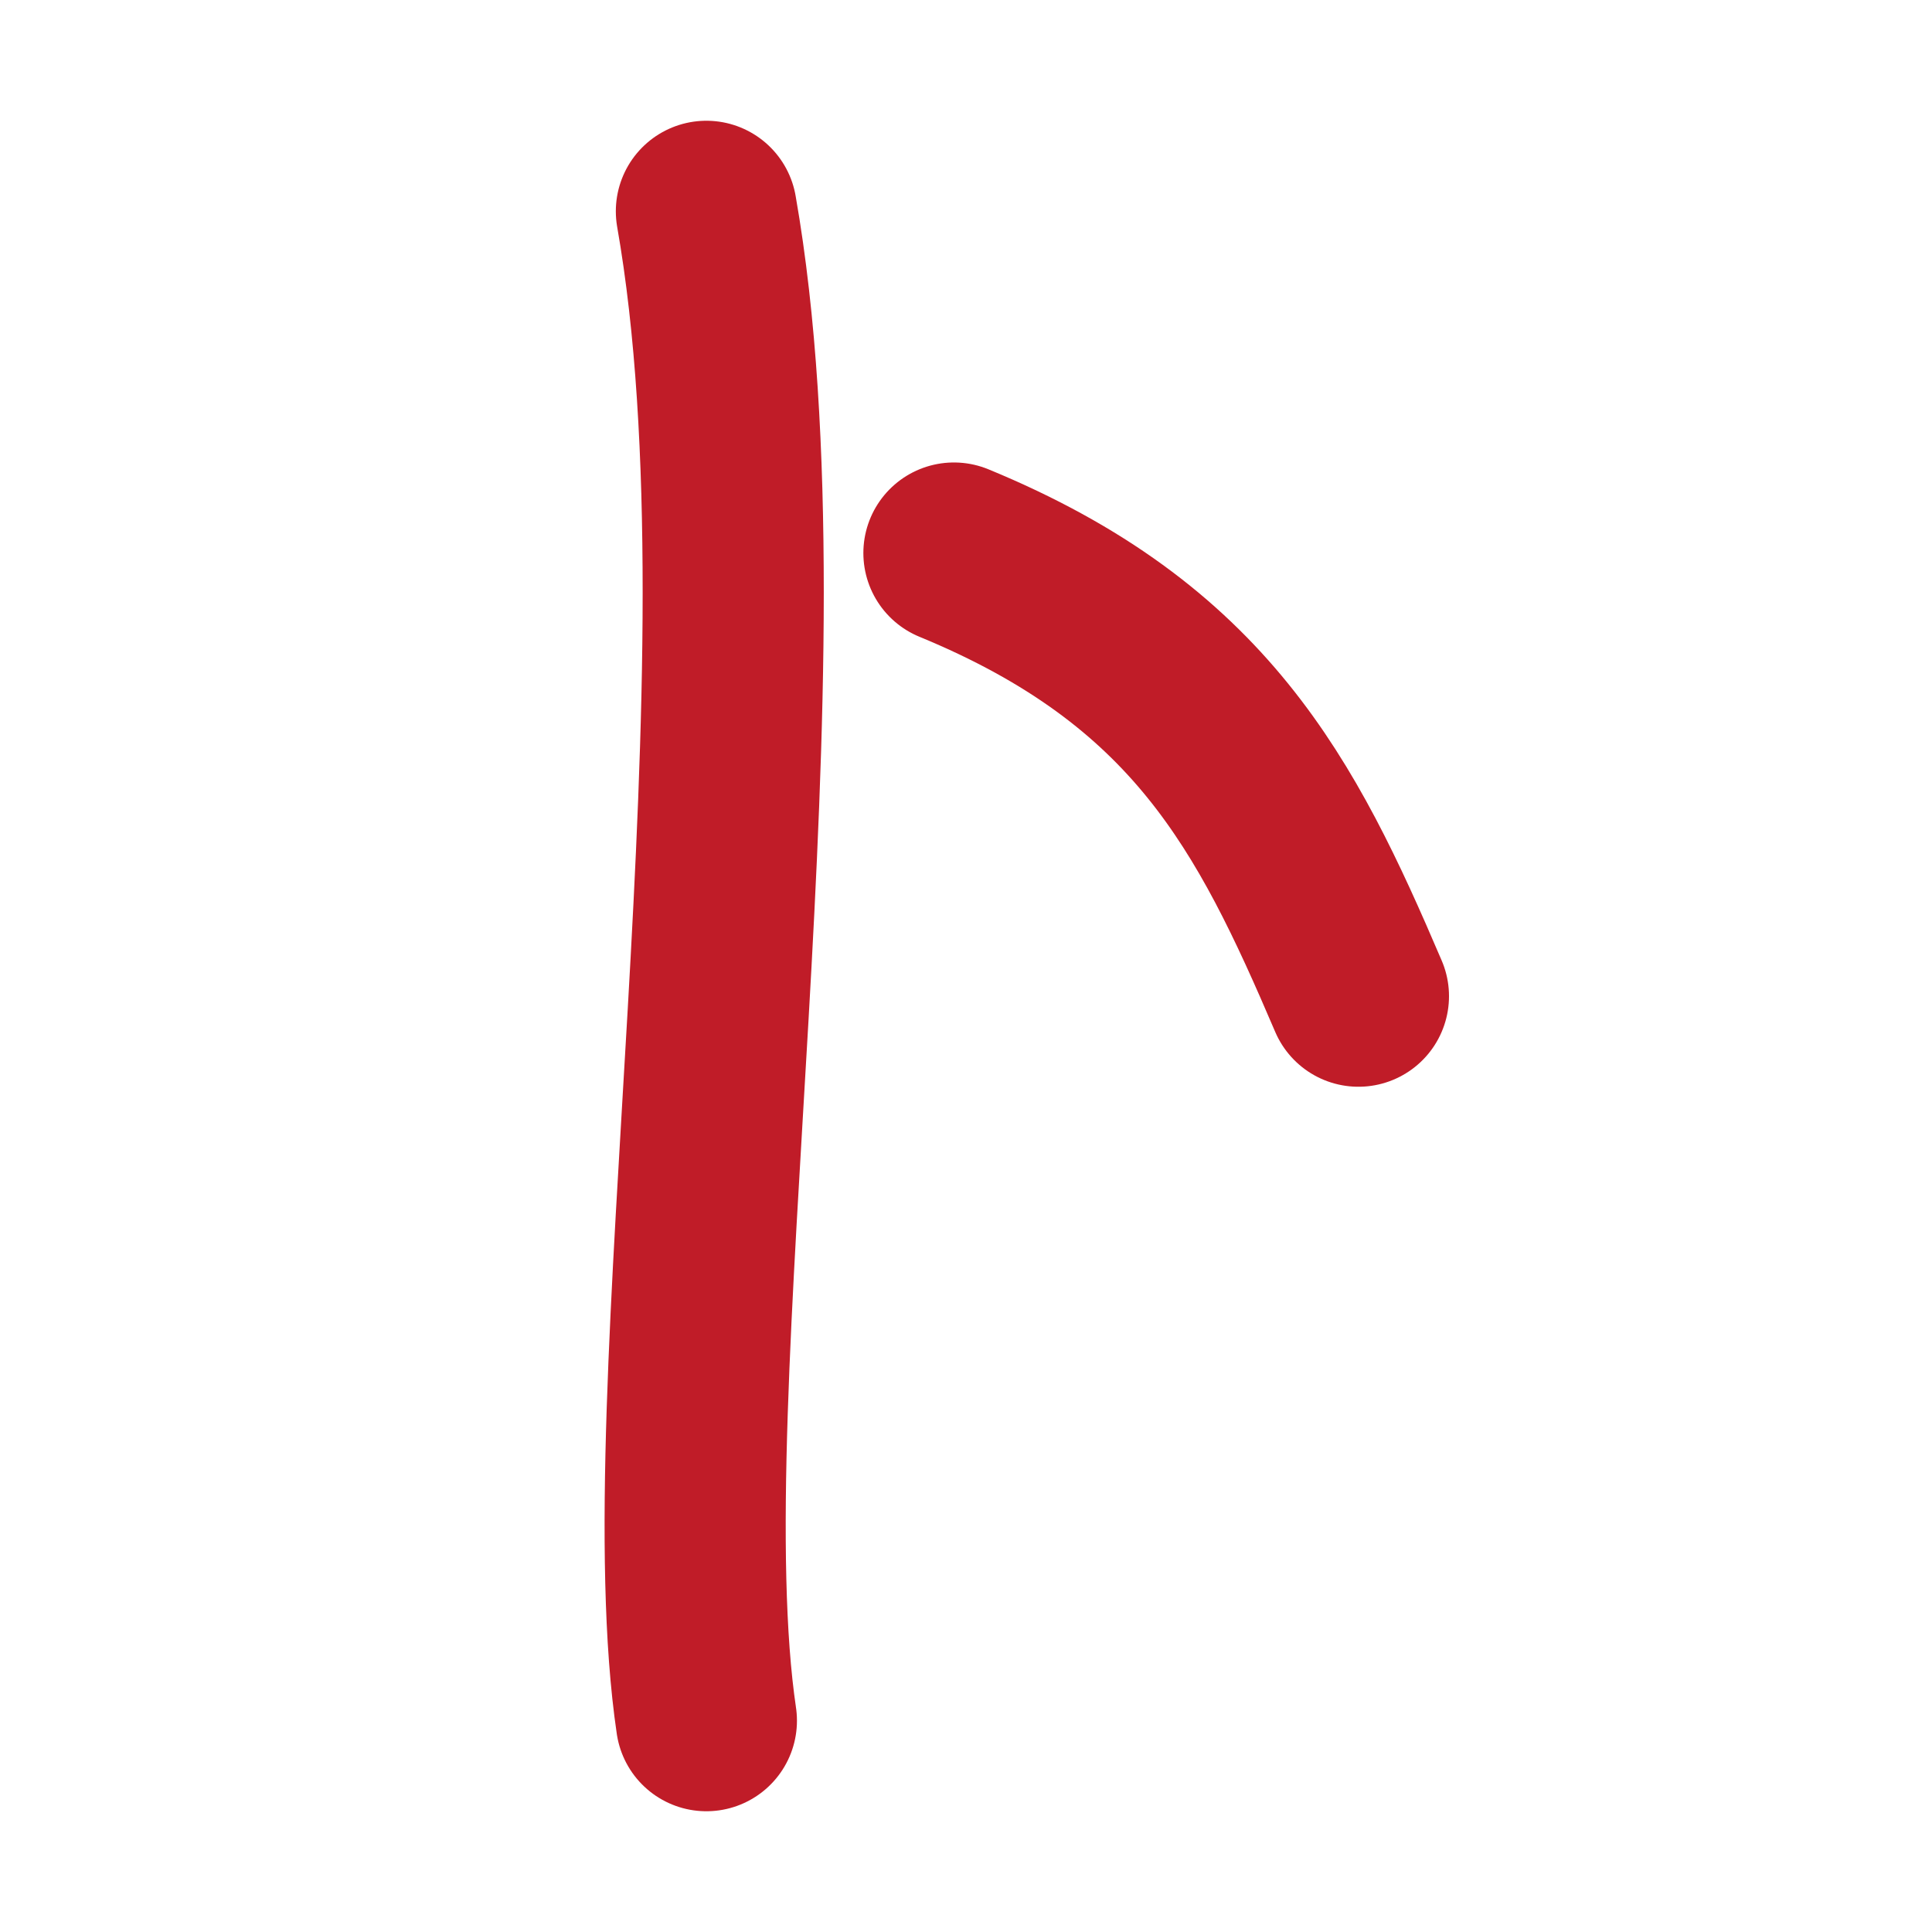
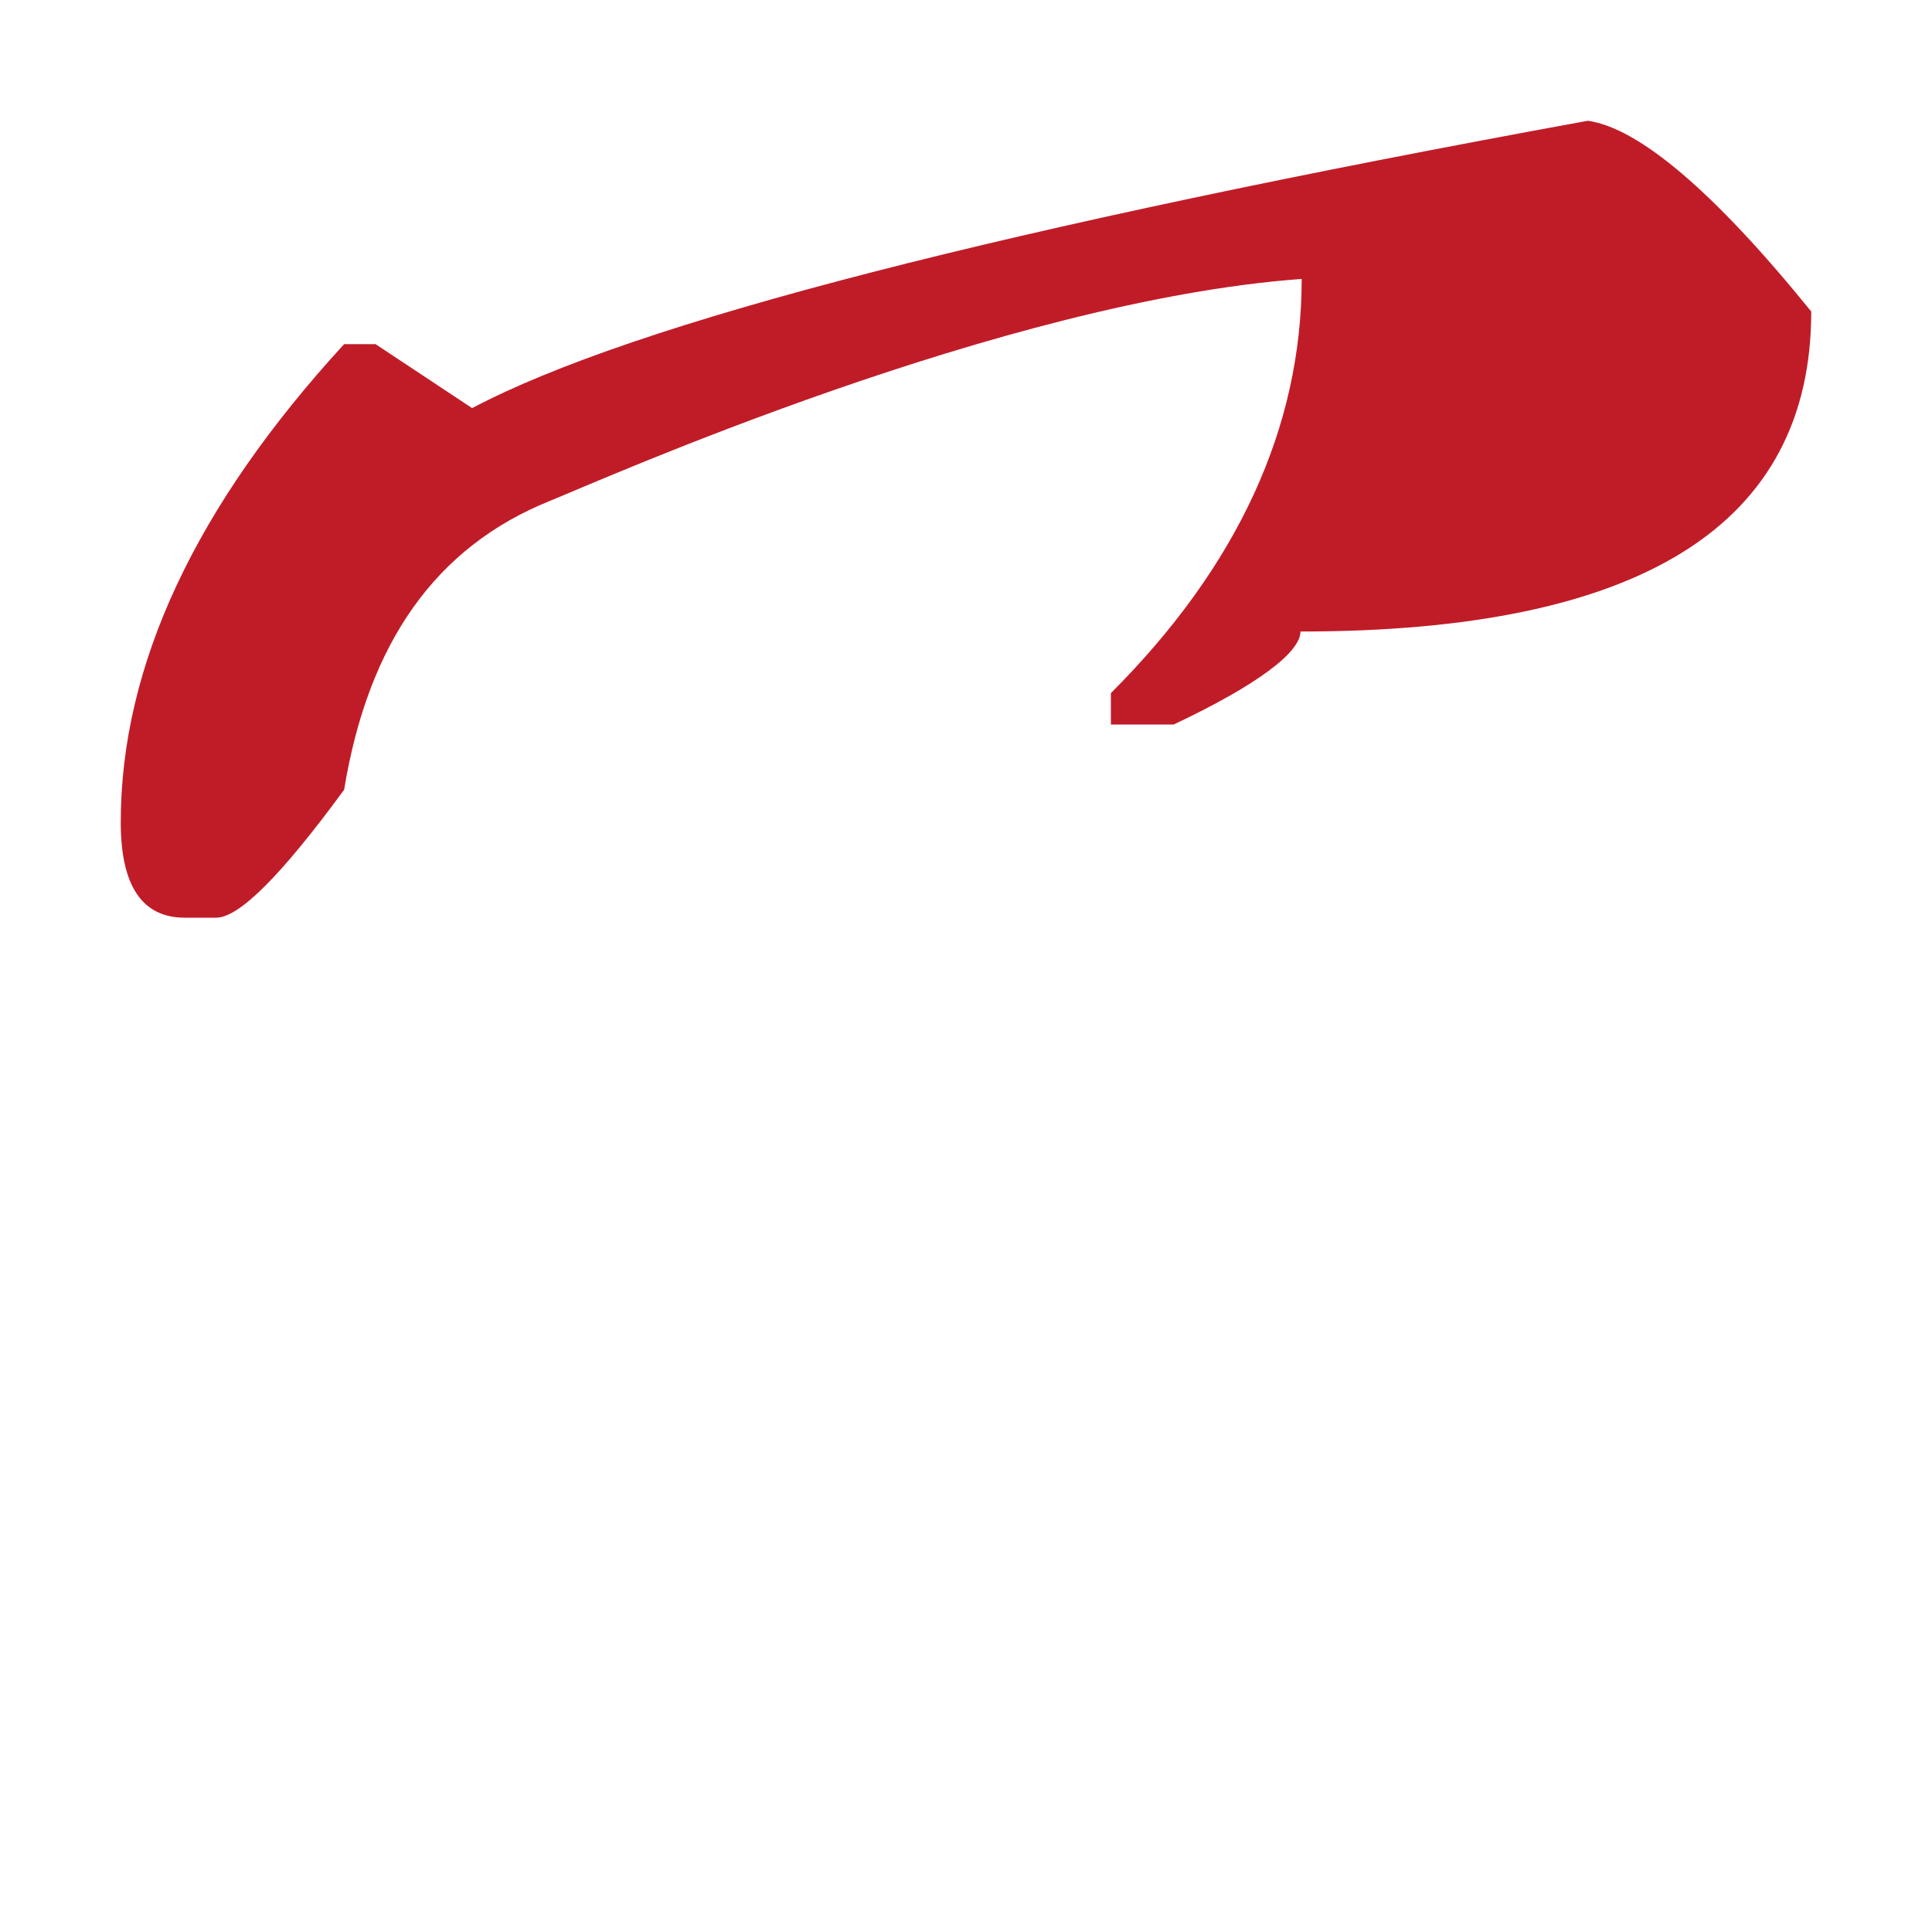
<svg xmlns="http://www.w3.org/2000/svg" height="16" width="16">
-   <g fill="none" stroke="#c01c28" stroke-linecap="round" stroke-width="1.5">
-     <path d="m5.85 1.75c.66 3.76-.4 9.8 0 12.5" />
-     <path d="m7.9 4.58c2.04.84 2.67 2.08 3.35 3.67" />
-   </g>
+   <path d="m13.15 1c-4.82.88-7.9 1.67-9.24 2.38l-.8-.53h-.26c-1.23 1.34-1.85 2.66-1.85 3.96 0 .53.18.79.53.79h.26c.19 0 .54-.35 1.06-1.06.2-1.22.76-2.01 1.7-2.39.42-.17 3.76-1.66 6.23-1.84 0 1.23-.53 2.38-1.58 3.43v.26h.52c.7-.33 1.05-.6 1.05-.77 2.82 0 4.23-.88 4.23-2.65-.81-1-1.43-1.52-1.85-1.58z" fill="#c01c28" />
</svg>
